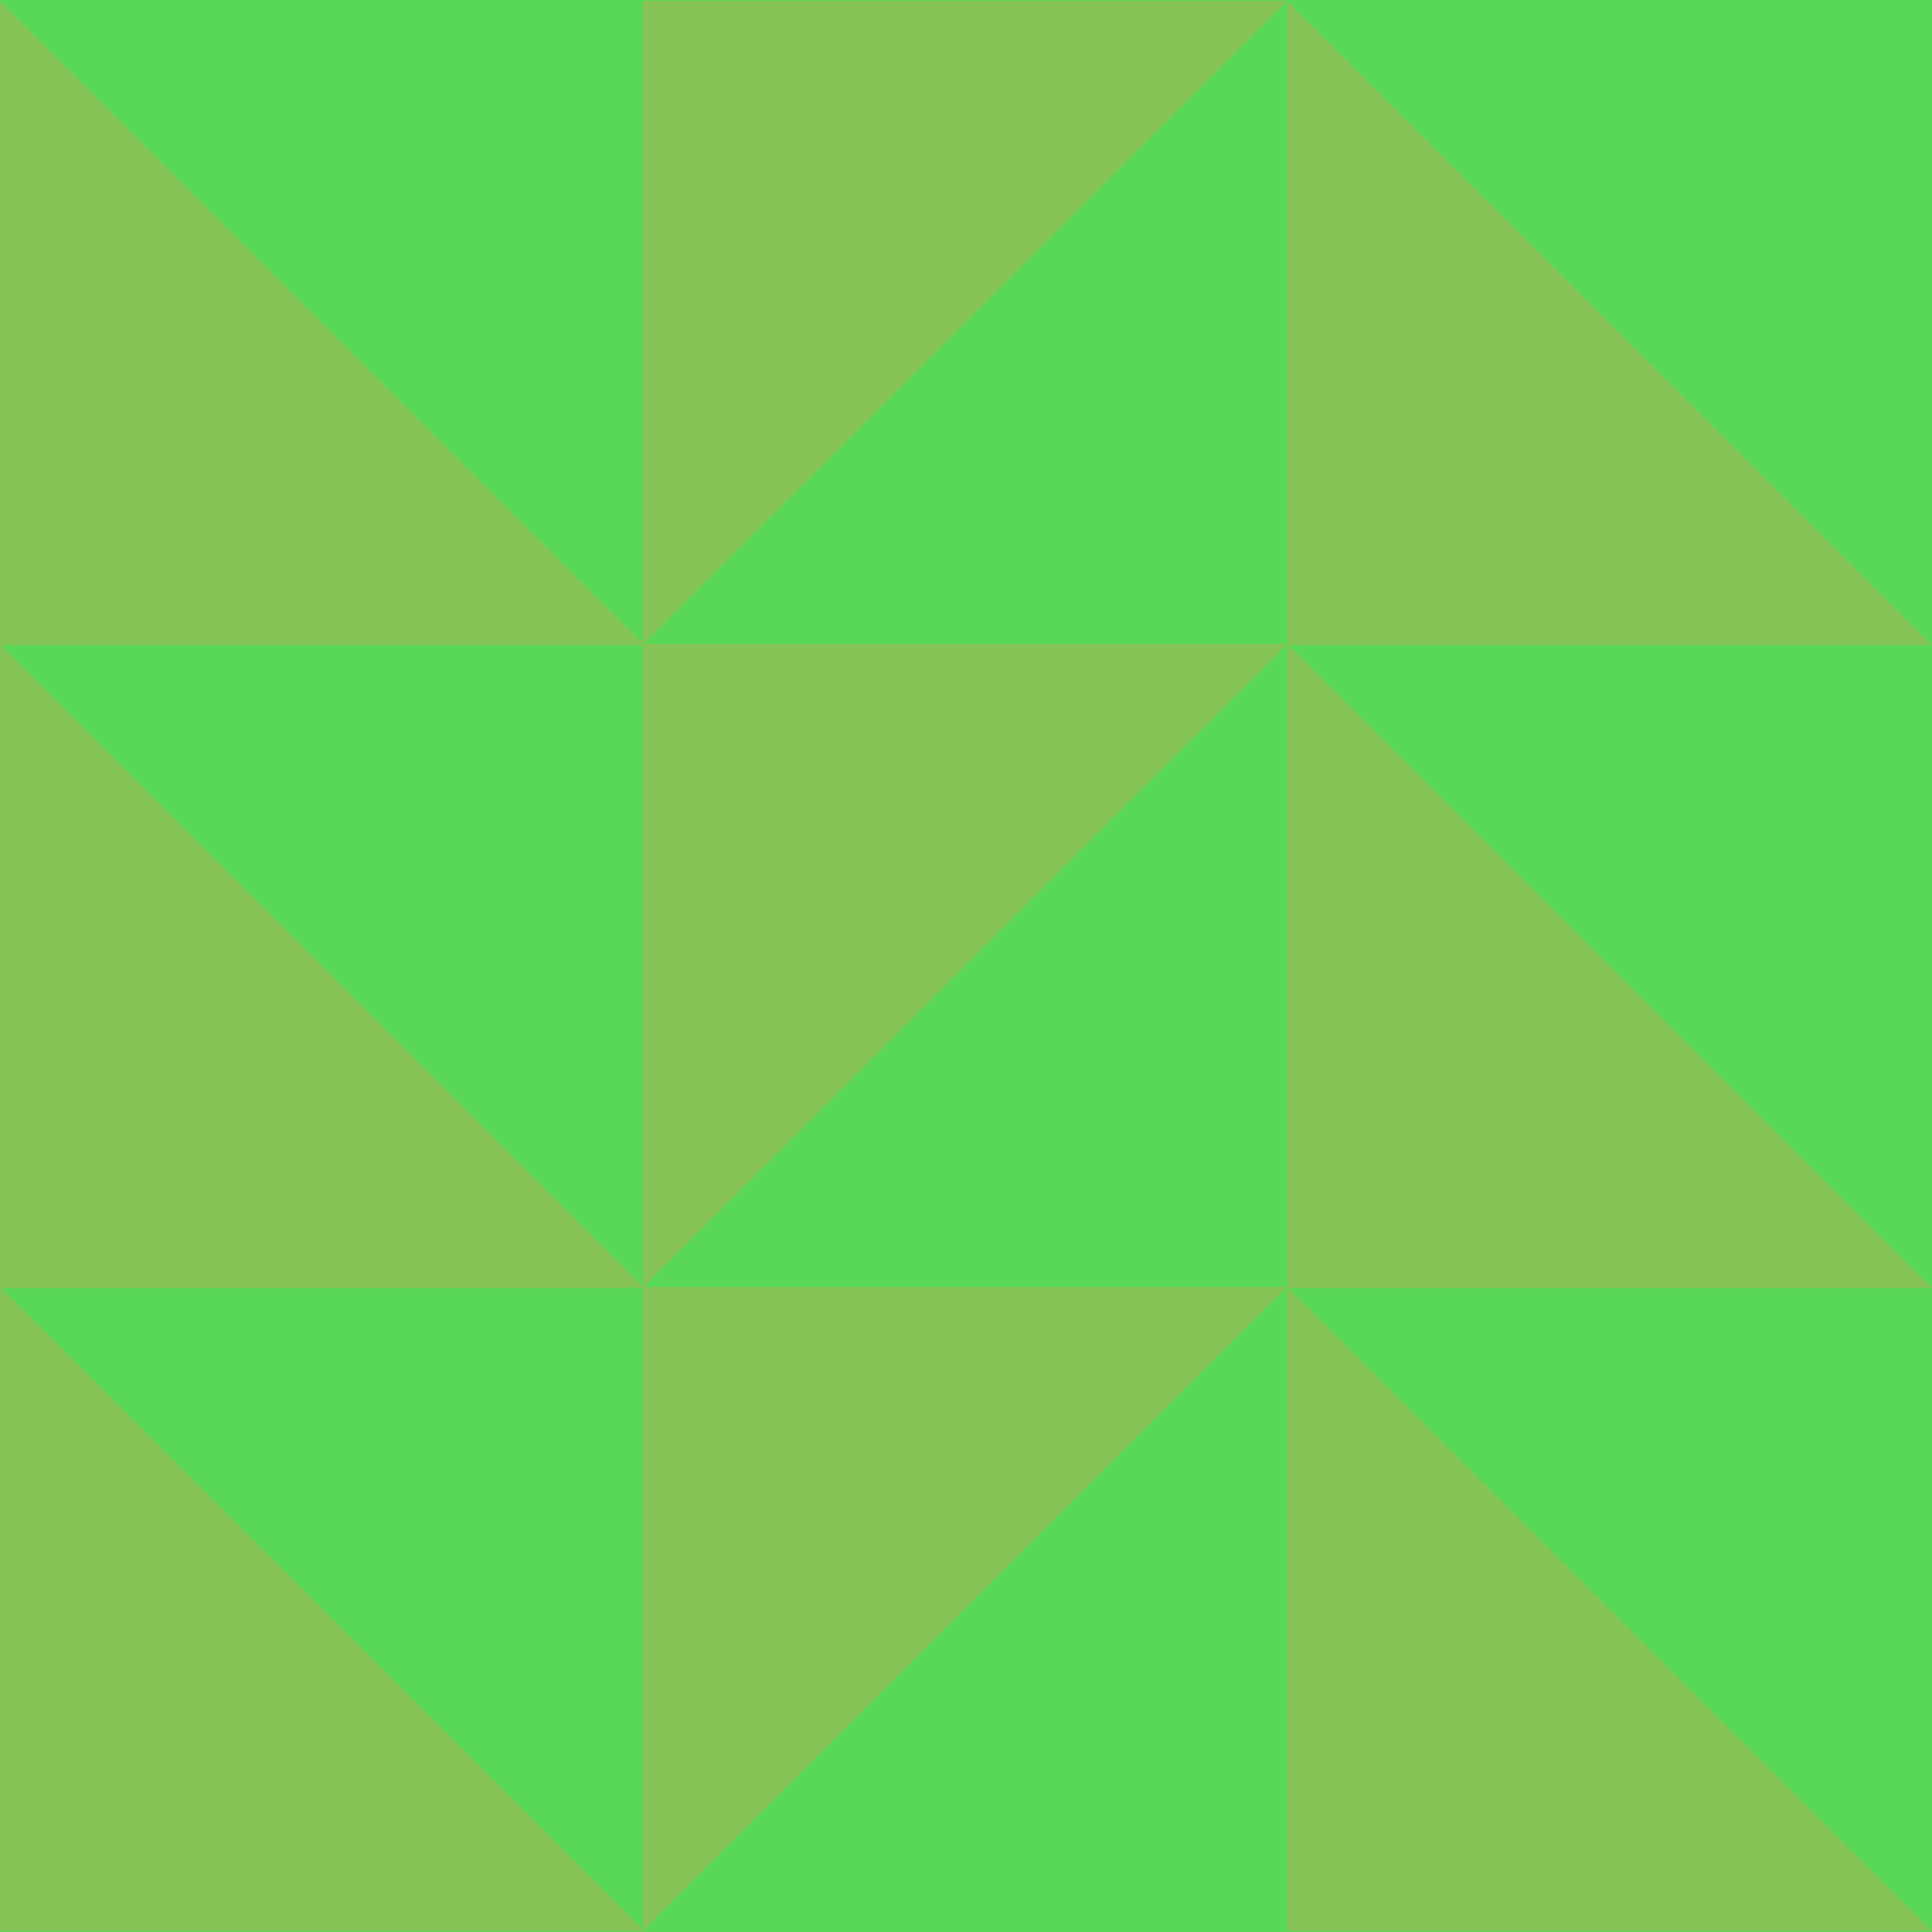
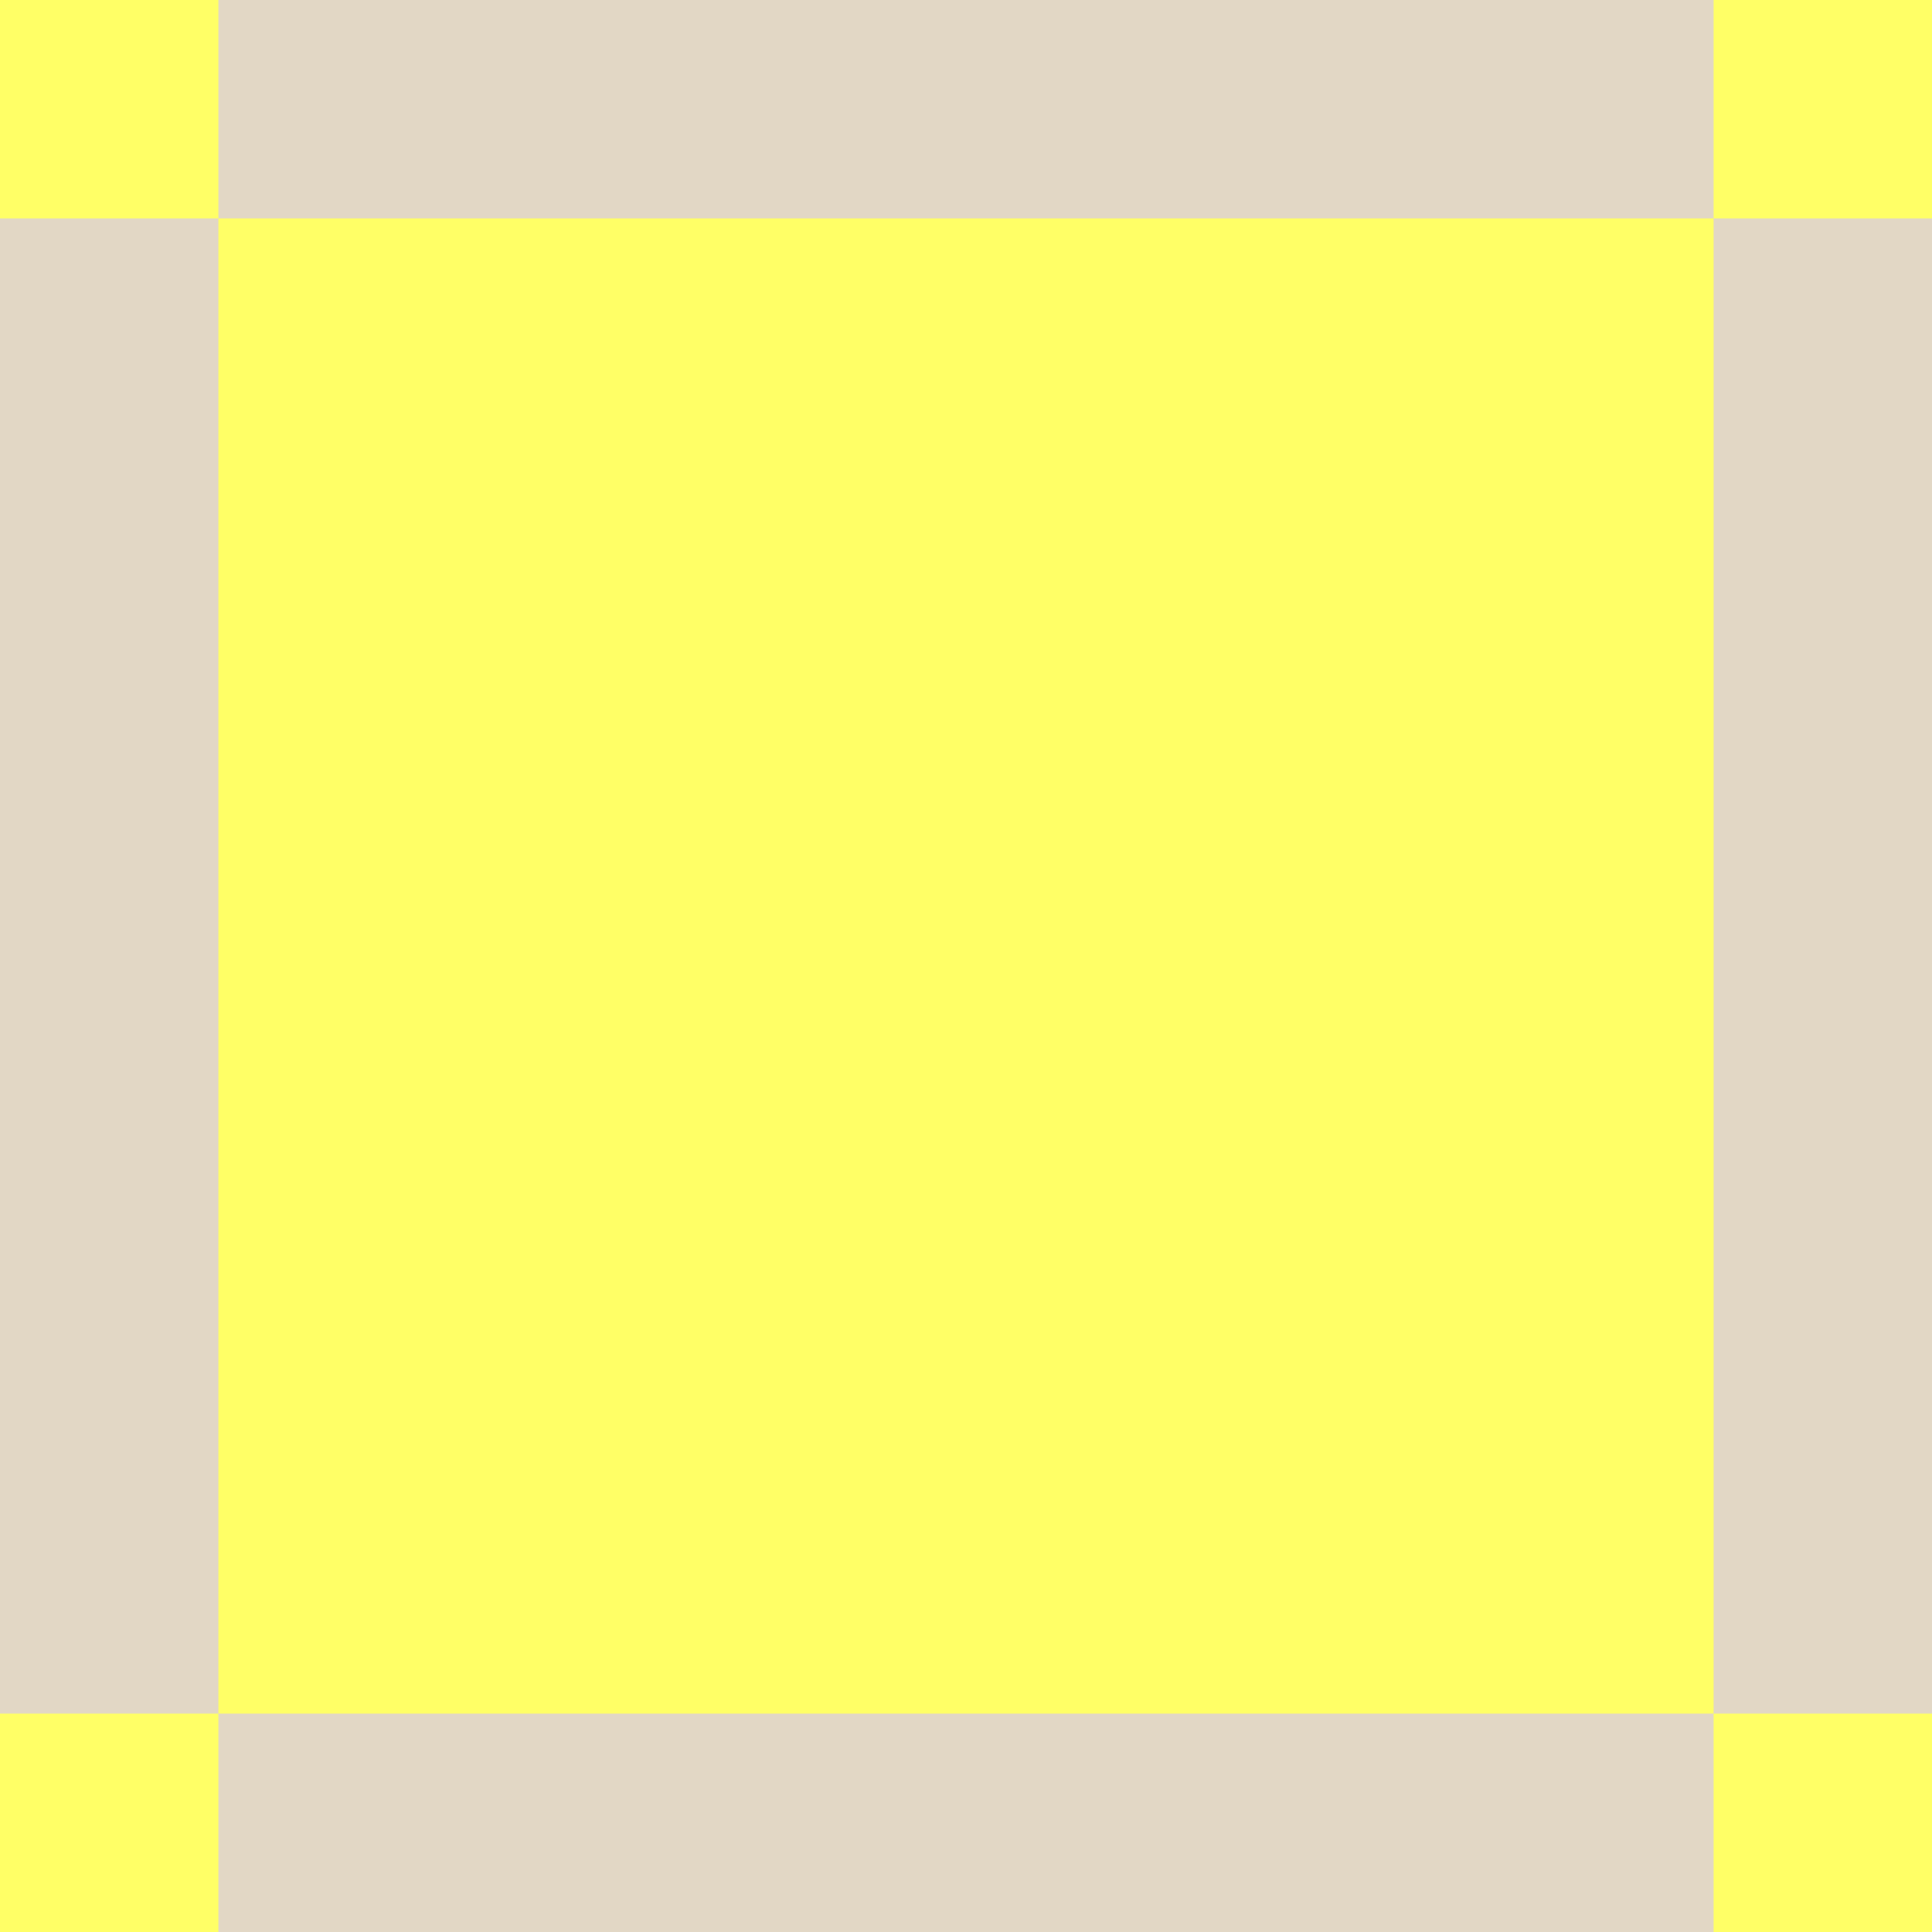
- <svg xmlns="http://www.w3.org/2000/svg" id="_레이어_1" data-name="레이어 1" width="512" height="512" viewBox="0 0 512 512">
+ <svg xmlns="http://www.w3.org/2000/svg" id="_레이어_1" data-name="레이어 1" viewBox="0 0 512 512">
  <defs>
    <style>
      .cls-1 {
-         fill: none;
+         fill: #e2d7c5;
      }

      .cls-2 {
-         fill: #82ff95;
-       }
- 
-       .cls-3 {
-         fill: #86c457;
-       }
- 
-       .cls-4 {
-         fill: #59d857;
-       }
- 
-       .cls-5 {
-         clip-path: url(#clippath);
+         fill: #ff6;
      }
    </style>
-     <clipPath id="clippath">
-       <rect class="cls-1" x="-644.61" y="609.99" width="512" height="512" />
-     </clipPath>
  </defs>
-   <rect class="cls-4" width="512" height="512" />
-   <polygon class="cls-3" points="0 170.96 170.86 170.96 0 .25 0 170.96" />
-   <polygon class="cls-3" points="341.14 170.96 512 170.96 341.14 .25 341.14 170.96" />
-   <polygon class="cls-3" points="170.28 .25 170.28 170.96 341.14 .25 170.28 .25" />
-   <polygon class="cls-3" points="0 341.35 170.86 341.35 0 170.65 0 341.35" />
-   <polygon class="cls-3" points="341.14 341.35 512 341.35 341.14 170.65 341.14 341.35" />
-   <polygon class="cls-3" points="170.28 170.65 170.28 341.35 341.14 170.65 170.28 170.65" />
-   <polygon class="cls-3" points="0 511.75 170.86 511.75 0 341.04 0 511.75" />
-   <polygon class="cls-3" points="341.14 511.75 512 511.75 341.14 341.04 341.14 511.75" />
-   <polygon class="cls-3" points="170.28 341.04 170.28 511.75 341.14 341.04 170.28 341.04" />
-   <g class="cls-5">
-     <path class="cls-2" d="M121.9,700.09H-222.71v-344.61H121.9v344.61ZM-216.31,693.69H115.5v-331.8H-216.31v331.8Z" />
-   </g>
+   <rect class="cls-1" x="0" y="0" width="512" height="512" />
+   <rect class="cls-2" x="57.87" y="57.87" width="396.26" height="396.26" />
+   <rect class="cls-2" x="0" y="0" width="57.87" height="57.87" />
+   <rect class="cls-2" x="454.13" y="0" width="57.87" height="57.87" />
+   <rect class="cls-2" x="0" y="454.13" width="57.87" height="57.87" />
+   <rect class="cls-2" x="454.13" y="454.13" width="57.87" height="57.87" />
</svg>
